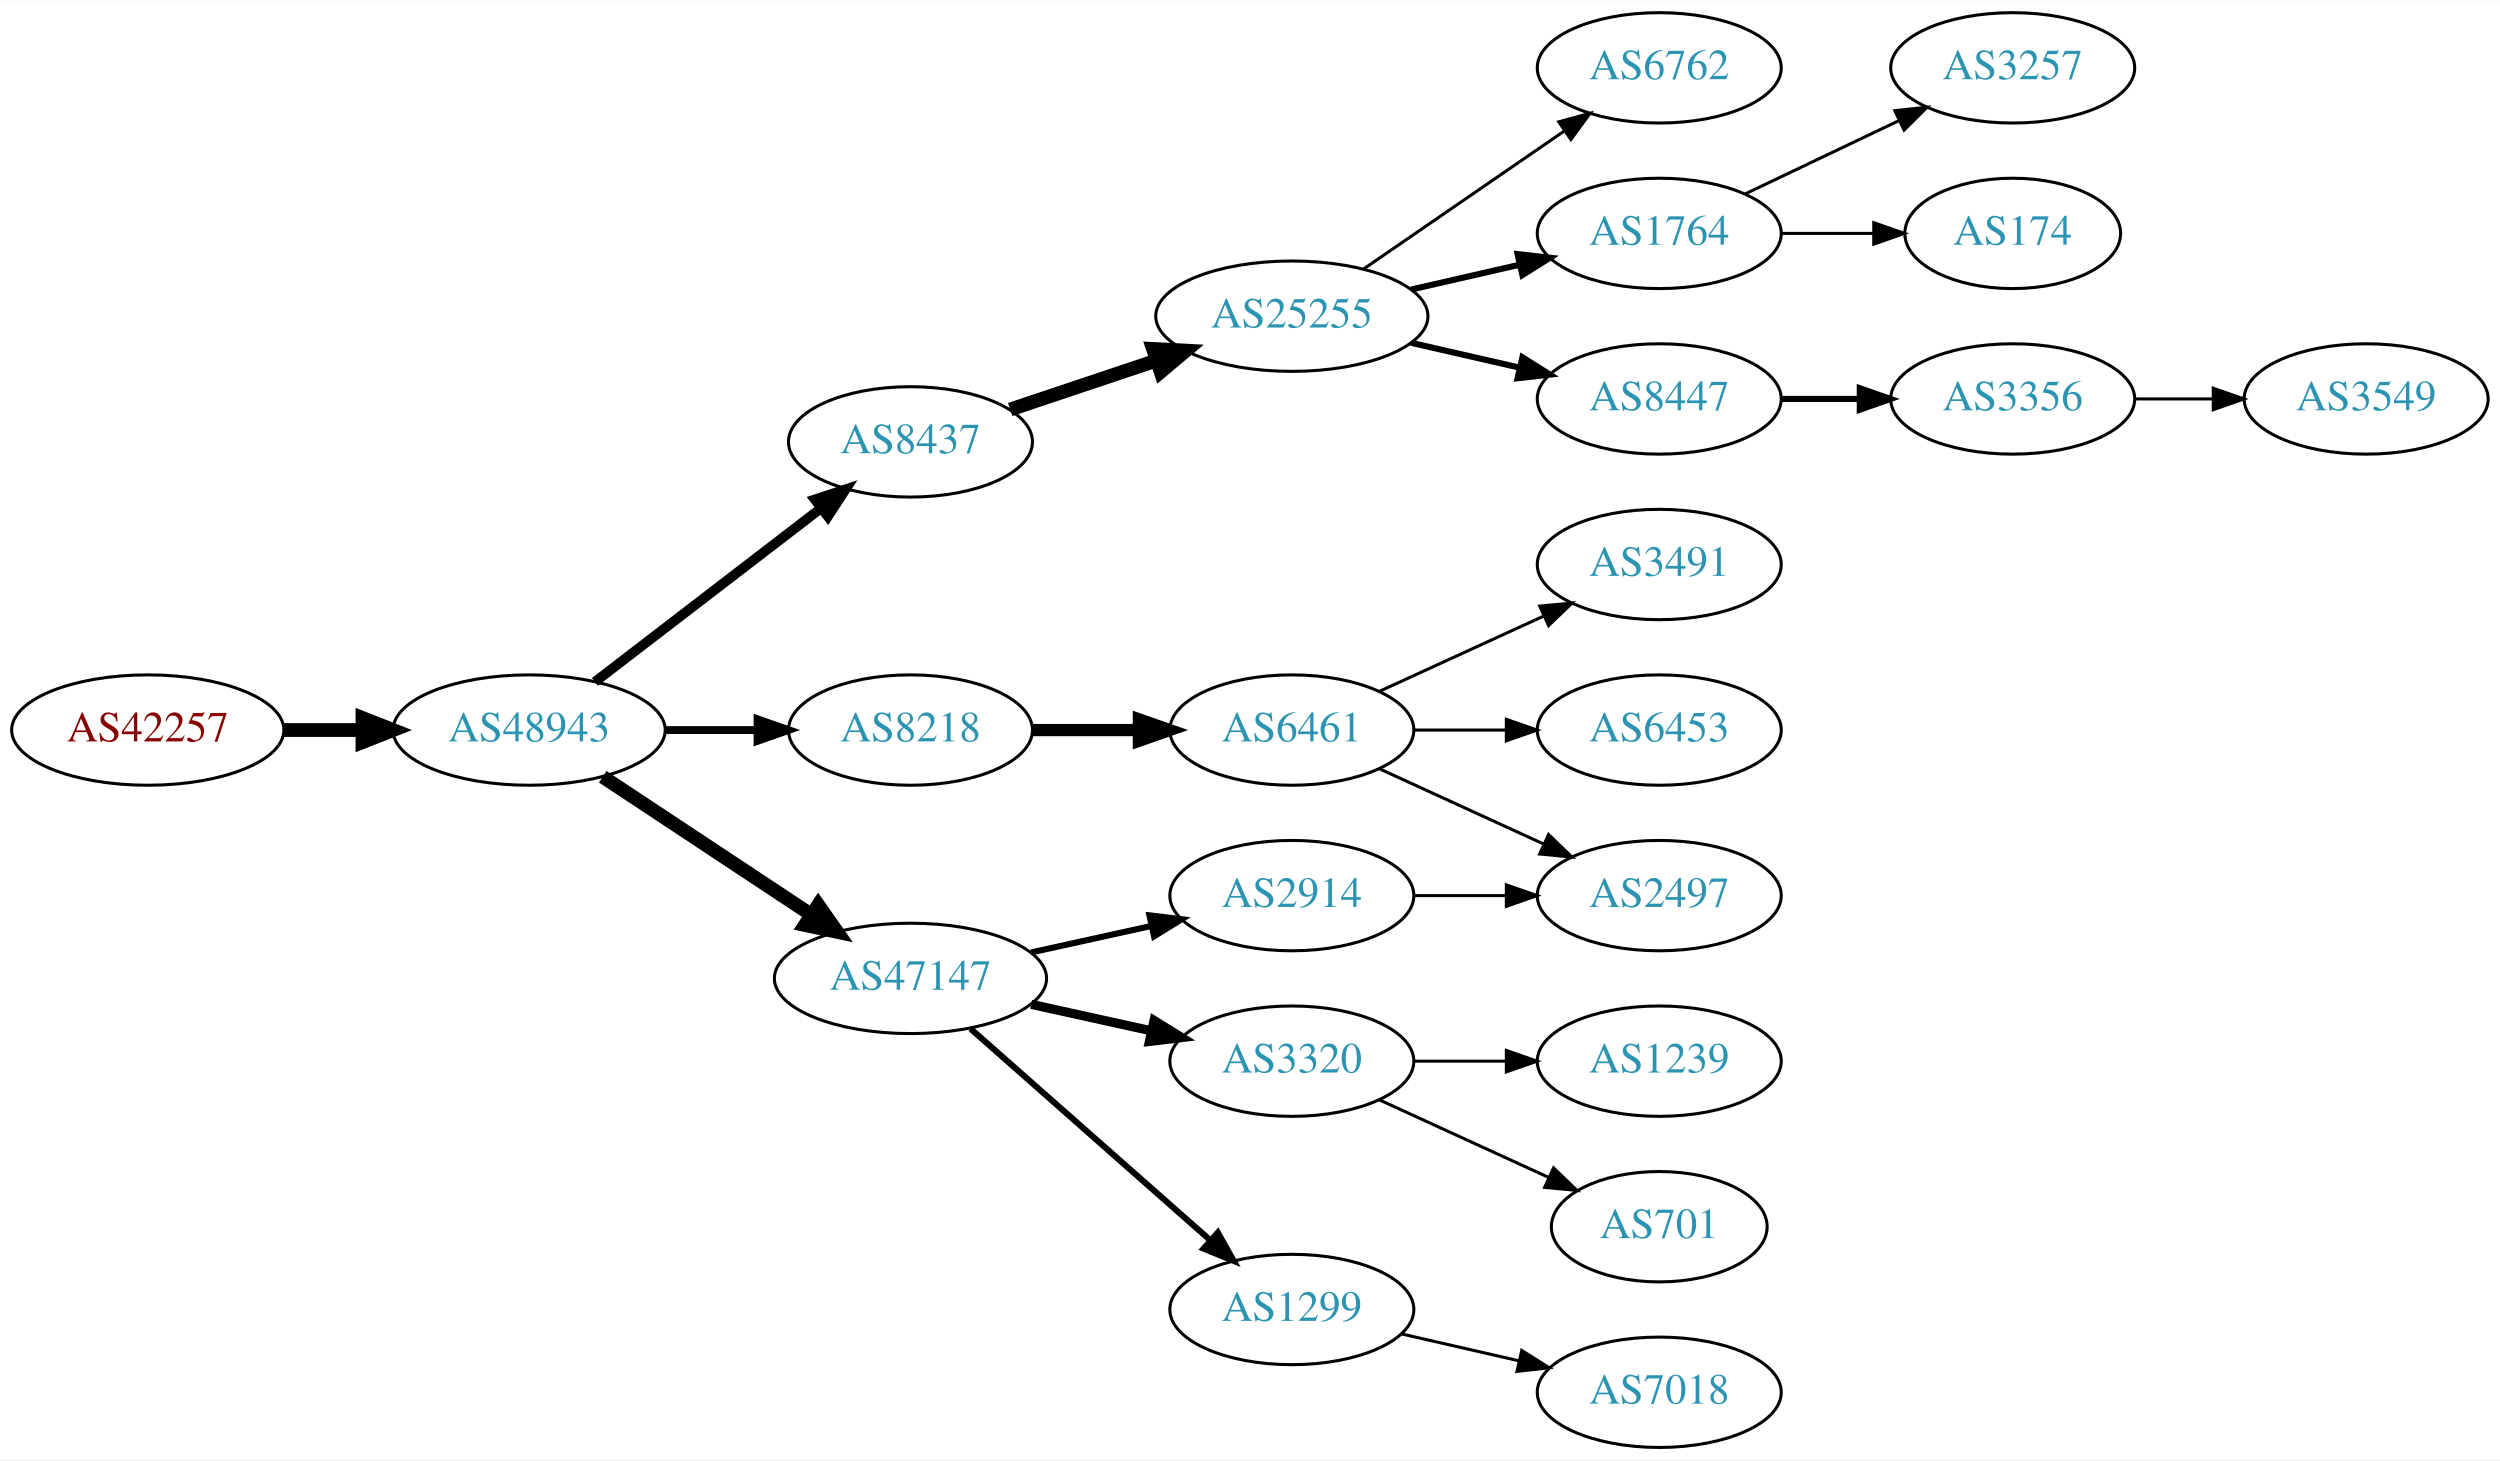
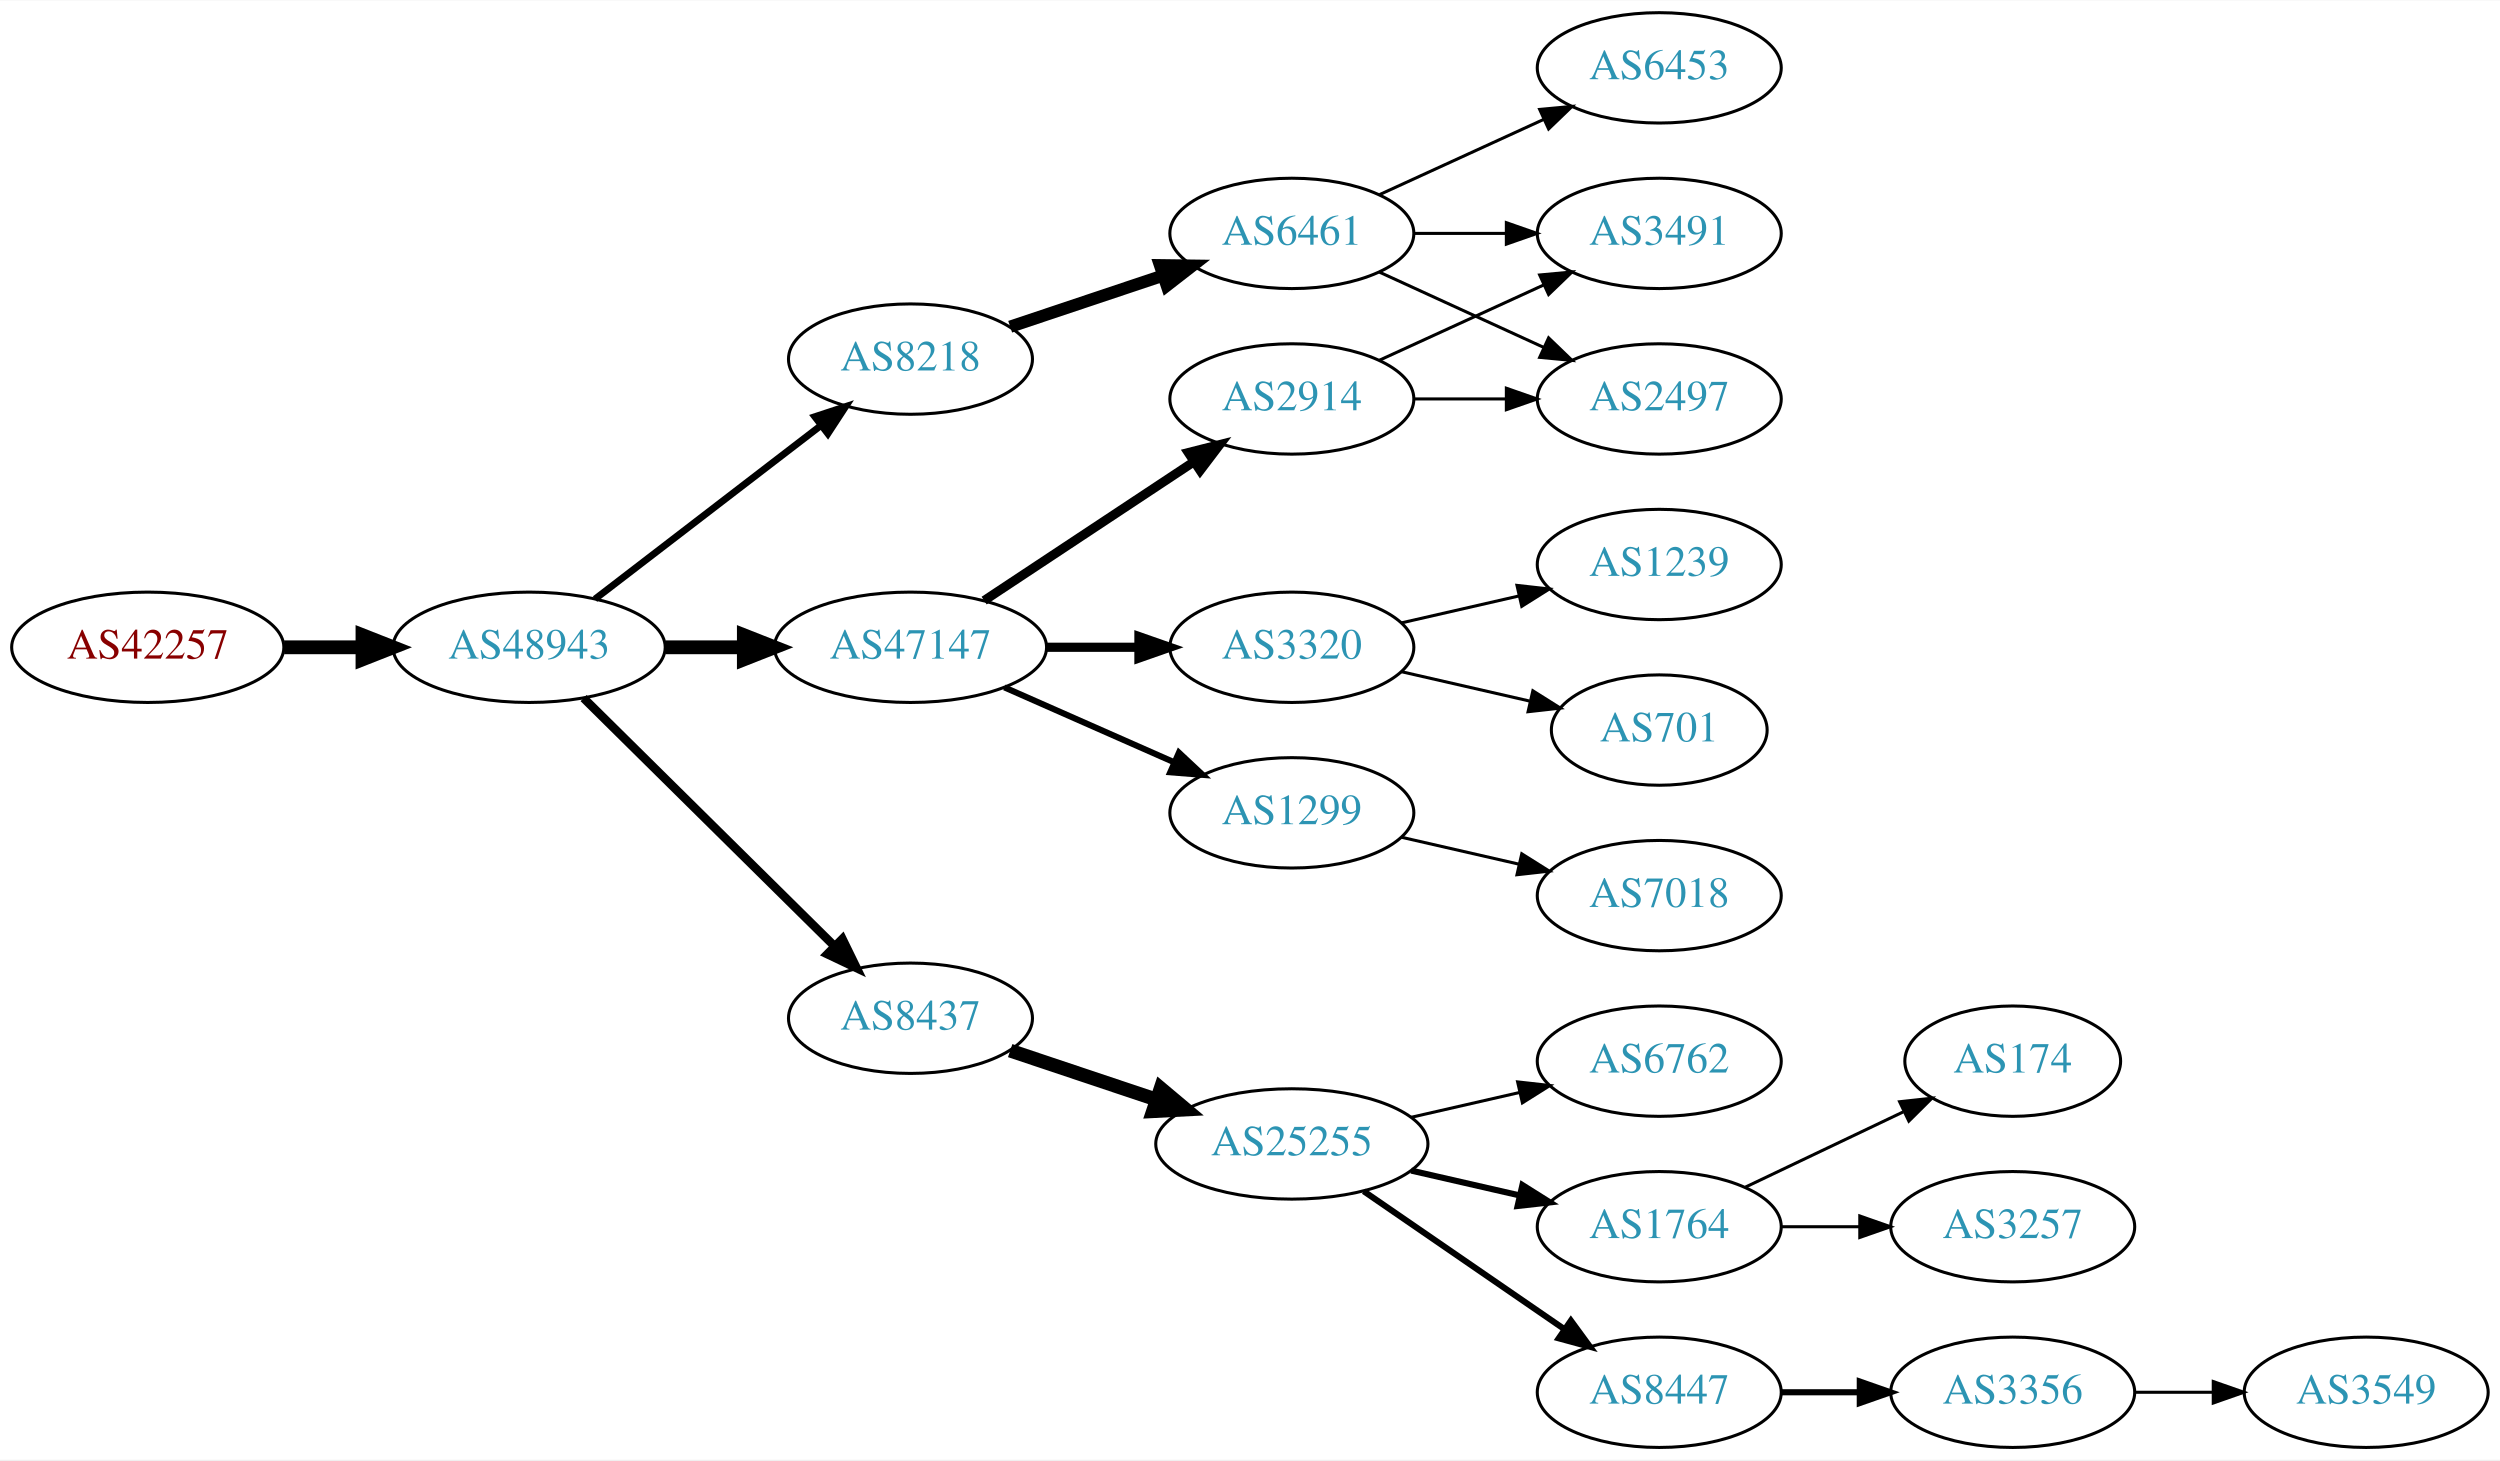
<svg xmlns="http://www.w3.org/2000/svg" xmlns:xlink="http://www.w3.org/1999/xlink" width="815pt" height="476pt" viewBox="0.00 0.00 815.45 476.00">
  <g id="graph0" class="graph" transform="scale(1 1) rotate(0) translate(4 472)">
    <polygon fill="white" stroke="none" points="-4,4 -4,-472 811.448,-472 811.448,4 -4,4" />
    <g id="node1" class="node">
      <g id="a_node1">
        <a xlink:href="/asn/42257" xlink:title="AS42257 ~ IT-Services [AT]">
-           <ellipse fill="#ffffff" stroke="black" cx="44.196" cy="-234" rx="44.393" ry="18" />
-           <text text-anchor="middle" x="44.196" y="-230.3" font-family="Times,serif" font-size="14.00" fill="#880000">AS42257</text>
+           <ellipse fill="#ffffff" stroke="black" cx="44.196" cy="-261" rx="44.393" ry="18" />
+           <text text-anchor="middle" x="44.196" y="-257.3" font-family="Times,serif" font-size="14.00" fill="#880000">AS42257</text>
        </a>
      </g>
    </g>
    <g id="node2" class="node">
      <g id="a_node2">
        <a xlink:href="/asn/48943" xlink:title="AS48943 ~ KAPPER NETWORK-COMMUNICATIONS GmbH [AT]">
-           <ellipse fill="#ffffff" stroke="black" cx="168.588" cy="-234" rx="44.393" ry="18" />
-           <text text-anchor="middle" x="168.588" y="-230.3" font-family="Times,serif" font-size="14.00" fill="#2c94b3">AS48943</text>
+           <ellipse fill="#ffffff" stroke="black" cx="168.588" cy="-261" rx="44.393" ry="18" />
+           <text text-anchor="middle" x="168.588" y="-257.3" font-family="Times,serif" font-size="14.00" fill="#2c94b3">AS48943</text>
        </a>
      </g>
    </g>
    <g id="edge1" class="edge">
-       <path fill="none" stroke="black" stroke-width="4.5" d="M88.692,-234C96.898,-234 105.569,-234 114.041,-234" />
-       <polygon fill="black" stroke="black" stroke-width="4.5" points="114.233,-237.938 124.233,-234 114.233,-230.063 114.233,-237.938" />
+       <path fill="none" stroke="black" stroke-width="4.5" d="M88.692,-261C96.898,-261 105.569,-261 114.041,-261" />
+       <polygon fill="black" stroke="black" stroke-width="4.5" points="114.233,-264.938 124.233,-261 114.233,-257.063 114.233,-264.938" />
    </g>
    <g id="node3" class="node">
      <g id="a_node3">
-         <a xlink:href="/asn/8437" xlink:title="AS8437 ~ Hutchison Drei Austria GmbH [AT]">
-           <ellipse fill="#ffffff" stroke="black" cx="292.98" cy="-328" rx="39.794" ry="18" />
-           <text text-anchor="middle" x="292.98" y="-324.3" font-family="Times,serif" font-size="14.00" fill="#2c94b3">AS8437</text>
+         <a xlink:href="/asn/8218" xlink:title="AS8218 ~ legacy Neotelecoms [FR]">
+           <ellipse fill="#ffffff" stroke="black" cx="292.98" cy="-355" rx="39.794" ry="18" />
+           <text text-anchor="middle" x="292.98" y="-351.3" font-family="Times,serif" font-size="14.00" fill="#2c94b3">AS8218</text>
        </a>
      </g>
    </g>
    <g id="edge2" class="edge">
-       <path fill="none" stroke="black" stroke-width="3.214" d="M190.074,-249.733C210.228,-265.212 241.164,-288.972 263.665,-306.253" />
-       <polygon fill="black" stroke="black" stroke-width="3.214" points="261.772,-309.213 271.835,-312.528 266.036,-303.661 261.772,-309.213" />
+       <path fill="none" stroke="black" stroke-width="2.25" d="M190.074,-276.733C210.228,-292.212 241.164,-315.972 263.665,-333.253" />
+       <polygon fill="black" stroke="black" stroke-width="2.25" points="261.772,-336.213 271.835,-339.528 266.036,-330.661 261.772,-336.213" />
    </g>
    <g id="node4" class="node">
      <g id="a_node4">
-         <a xlink:href="/asn/8218" xlink:title="AS8218 ~ legacy Neotelecoms [FR]">
-           <ellipse fill="#ffffff" stroke="black" cx="292.98" cy="-234" rx="39.794" ry="18" />
-           <text text-anchor="middle" x="292.98" y="-230.3" font-family="Times,serif" font-size="14.00" fill="#2c94b3">AS8218</text>
+         <a xlink:href="/asn/47147" xlink:title="AS47147 ~ ANEXIA Internetdienstleistungs GmbH [AT]">
+           <ellipse fill="#ffffff" stroke="black" cx="292.98" cy="-261" rx="44.393" ry="18" />
+           <text text-anchor="middle" x="292.98" y="-257.3" font-family="Times,serif" font-size="14.00" fill="#2c94b3">AS47147</text>
        </a>
      </g>
    </g>
    <g id="edge3" class="edge">
-       <path fill="none" stroke="black" stroke-width="2.571" d="M213.084,-234C222.773,-234 233.11,-234 243.002,-234" />
-       <polygon fill="black" stroke="black" stroke-width="2.571" points="243.105,-237.5 253.105,-234 243.105,-230.5 243.105,-237.5" />
+       <path fill="none" stroke="black" stroke-width="4.5" d="M213.084,-261C221.29,-261 229.961,-261 238.434,-261" />
+       <polygon fill="black" stroke="black" stroke-width="4.5" points="238.625,-264.938 248.625,-261 238.625,-257.063 238.625,-264.938" />
    </g>
    <g id="node5" class="node">
      <g id="a_node5">
-         <a xlink:href="/asn/47147" xlink:title="AS47147 ~ ANEXIA Internetdienstleistungs GmbH [AT]">
-           <ellipse fill="#ffffff" stroke="black" cx="292.98" cy="-153" rx="44.393" ry="18" />
-           <text text-anchor="middle" x="292.98" y="-149.3" font-family="Times,serif" font-size="14.00" fill="#2c94b3">AS47147</text>
+         <a xlink:href="/asn/8437" xlink:title="AS8437 ~ Hutchison Drei Austria GmbH [AT]">
+           <ellipse fill="#ffffff" stroke="black" cx="292.98" cy="-140" rx="39.794" ry="18" />
+           <text text-anchor="middle" x="292.98" y="-136.3" font-family="Times,serif" font-size="14.00" fill="#2c94b3">AS8437</text>
        </a>
      </g>
    </g>
    <g id="edge4" class="edge">
-       <path fill="none" stroke="black" stroke-width="4.5" d="M192.609,-218.765C211.841,-206.037 239.449,-187.766 260.686,-173.711" />
-       <polygon fill="black" stroke="black" stroke-width="4.5" points="262.897,-176.97 269.063,-168.167 258.55,-170.403 262.897,-176.97" />
+       <path fill="none" stroke="black" stroke-width="2.812" d="M186.35,-244.429C207.499,-223.521 244.01,-187.425 268.079,-163.629" />
+       <polygon fill="black" stroke="black" stroke-width="2.812" points="270.771,-165.89 275.421,-156.371 265.849,-160.912 270.771,-165.89" />
    </g>
    <g id="node6" class="node">
      <g id="a_node6">
-         <a xlink:href="/asn/25255" xlink:title="AS25255 ~ ==&gt; TELE2 AUSTRIA &lt;== [AT]">
-           <ellipse fill="#ffffff" stroke="black" cx="417.373" cy="-369" rx="44.393" ry="18" />
-           <text text-anchor="middle" x="417.373" y="-365.3" font-family="Times,serif" font-size="14.00" fill="#2c94b3">AS25255</text>
+         <a xlink:href="/asn/6461" xlink:title="AS6461 ~ Zayo Bandwidth [US]">
+           <ellipse fill="#ffffff" stroke="black" cx="417.373" cy="-396" rx="39.794" ry="18" />
+           <text text-anchor="middle" x="417.373" y="-392.3" font-family="Times,serif" font-size="14.00" fill="#2c94b3">AS6461</text>
        </a>
      </g>
    </g>
    <g id="edge5" class="edge">
-       <path fill="none" stroke="black" stroke-width="4.5" d="M325.499,-338.559C340.046,-343.431 357.544,-349.293 373.285,-354.566" />
-       <polygon fill="black" stroke="black" stroke-width="4.5" points="372.084,-358.316 382.817,-357.759 374.586,-350.849 372.084,-358.316" />
+       <path fill="none" stroke="black" stroke-width="4" d="M325.499,-365.559C340.632,-370.628 358.96,-376.767 375.18,-382.201" />
+       <polygon fill="black" stroke="black" stroke-width="4" points="374.366,-385.62 384.96,-385.477 376.59,-378.982 374.366,-385.62" />
    </g>
    <g id="node10" class="node">
      <g id="a_node10">
-         <a xlink:href="/asn/6461" xlink:title="AS6461 ~ Zayo Bandwidth [US]">
-           <ellipse fill="#ffffff" stroke="black" cx="417.373" cy="-234" rx="39.794" ry="18" />
-           <text text-anchor="middle" x="417.373" y="-230.3" font-family="Times,serif" font-size="14.00" fill="#2c94b3">AS6461</text>
+         <a xlink:href="/asn/3320" xlink:title="AS3320 ~ DTAG [DE]">
+           <ellipse fill="#ffffff" stroke="black" cx="417.373" cy="-261" rx="39.794" ry="18" />
+           <text text-anchor="middle" x="417.373" y="-257.3" font-family="Times,serif" font-size="14.00" fill="#2c94b3">AS3320</text>
        </a>
      </g>
    </g>
    <g id="edge9" class="edge">
-       <path fill="none" stroke="black" stroke-width="4" d="M332.706,-234C343.644,-234 355.695,-234 367.161,-234" />
-       <polygon fill="black" stroke="black" stroke-width="4" points="367.479,-237.5 377.479,-234 367.479,-230.5 367.479,-237.5" />
+       <path fill="none" stroke="black" stroke-width="3" d="M337.476,-261C347.165,-261 357.502,-261 367.394,-261" />
+       <polygon fill="black" stroke="black" stroke-width="3" points="367.497,-264.5 377.497,-261 367.497,-257.5 367.497,-264.5" />
+     </g>
+     <g id="node11" class="node">
+       <g id="a_node11">
+         <a xlink:href="/asn/2914" xlink:title="AS2914 ~ NTT America, Inc. [US]">
+           <ellipse fill="#ffffff" stroke="black" cx="417.373" cy="-342" rx="39.794" ry="18" />
+           <text text-anchor="middle" x="417.373" y="-338.3" font-family="Times,serif" font-size="14.00" fill="#2c94b3">AS2914</text>
+         </a>
+       </g>
+     </g>
+     <g id="edge10" class="edge">
+       <path fill="none" stroke="black" stroke-width="3" d="M317.001,-276.235C336.355,-289.044 364.191,-307.466 385.48,-321.555" />
+       <polygon fill="black" stroke="black" stroke-width="3" points="383.597,-324.506 393.868,-327.107 387.461,-318.669 383.597,-324.506" />
+     </g>
+     <g id="node12" class="node">
+       <g id="a_node12">
+         <a xlink:href="/asn/1299" xlink:title="AS1299 ~ Telia Carrier [EU]">
+           <ellipse fill="#ffffff" stroke="black" cx="417.373" cy="-207" rx="39.794" ry="18" />
+           <text text-anchor="middle" x="417.373" y="-203.3" font-family="Times,serif" font-size="14.00" fill="#2c94b3">AS1299</text>
+         </a>
+       </g>
+     </g>
+     <g id="edge11" class="edge">
+       <path fill="none" stroke="black" stroke-width="2" d="M323.608,-247.928C340.203,-240.607 361.062,-231.403 378.795,-223.579" />
+       <polygon fill="black" stroke="black" stroke-width="2" points="380.543,-226.634 388.279,-219.395 377.717,-220.23 380.543,-226.634" />
+     </g>
+     <g id="node13" class="node">
+       <g id="a_node13">
+         <a xlink:href="/asn/25255" xlink:title="AS25255 ~ ==&gt; TELE2 AUSTRIA &lt;== [AT]">
+           <ellipse fill="#ffffff" stroke="black" cx="417.373" cy="-99" rx="44.393" ry="18" />
+           <text text-anchor="middle" x="417.373" y="-95.3" font-family="Times,serif" font-size="14.00" fill="#2c94b3">AS25255</text>
+         </a>
+       </g>
+     </g>
+     <g id="edge12" class="edge">
+       <path fill="none" stroke="black" stroke-width="4.5" d="M325.499,-129.441C340.046,-124.569 357.544,-118.707 373.285,-113.434" />
+       <polygon fill="black" stroke="black" stroke-width="4.5" points="374.586,-117.151 382.817,-110.241 372.084,-109.684 374.586,-117.151" />
+     </g>
+     <g id="node7" class="node">
+       <g id="a_node7">
+         <a xlink:href="/asn/3491" xlink:title="AS3491 ~ PCCW Global, Inc. [US]">
+           <ellipse fill="#ffffff" stroke="black" cx="537.215" cy="-396" rx="39.794" ry="18" />
+           <text text-anchor="middle" x="537.215" y="-392.3" font-family="Times,serif" font-size="14.00" fill="#2c94b3">AS3491</text>
+         </a>
+       </g>
+     </g>
+     <g id="edge6" class="edge">
+       <path fill="none" stroke="black" d="M457.285,-396C466.839,-396 477.188,-396 487.151,-396" />
+       <polygon fill="black" stroke="black" points="487.343,-399.5 497.343,-396 487.343,-392.5 487.343,-399.5" />
+     </g>
+     <g id="node8" class="node">
+       <g id="a_node8">
+         <a xlink:href="/asn/2497" xlink:title="AS2497 ~ Internet Initiative Japan Inc. [JP]">
+           <ellipse fill="#ffffff" stroke="black" cx="537.215" cy="-342" rx="39.794" ry="18" />
+           <text text-anchor="middle" x="537.215" y="-338.3" font-family="Times,serif" font-size="14.00" fill="#2c94b3">AS2497</text>
+         </a>
+       </g>
+     </g>
+     <g id="edge7" class="edge">
+       <path fill="none" stroke="black" d="M446.001,-383.339C461.958,-376.027 482.229,-366.739 499.512,-358.819" />
+       <polygon fill="black" stroke="black" points="501.126,-361.929 508.759,-354.581 498.21,-355.565 501.126,-361.929" />
+     </g>
+     <g id="node9" class="node">
+       <g id="a_node9">
+         <a xlink:href="/asn/6453" xlink:title="AS6453 ~ TATA COMMUNICATIONS (AMERICA) INC [US]">
+           <ellipse fill="#ffffff" stroke="black" cx="537.215" cy="-450" rx="39.794" ry="18" />
+           <text text-anchor="middle" x="537.215" y="-446.3" font-family="Times,serif" font-size="14.00" fill="#2c94b3">AS6453</text>
+         </a>
+       </g>
+     </g>
+     <g id="edge8" class="edge">
+       <path fill="none" stroke="black" d="M446.001,-408.661C461.958,-415.973 482.229,-425.261 499.512,-433.181" />
+       <polygon fill="black" stroke="black" points="498.21,-436.435 508.759,-437.419 501.126,-430.071 498.21,-436.435" />
+     </g>
+     <g id="node18" class="node">
+       <g id="a_node18">
+         <a xlink:href="/asn/1239" xlink:title="AS1239 ~ Sprint [US]">
+           <ellipse fill="#ffffff" stroke="black" cx="537.215" cy="-288" rx="39.794" ry="18" />
+           <text text-anchor="middle" x="537.215" y="-284.3" font-family="Times,serif" font-size="14.00" fill="#2c94b3">AS1239</text>
+         </a>
+       </g>
+     </g>
+     <g id="edge19" class="edge">
+       <path fill="none" stroke="black" d="M453.092,-268.955C465.092,-271.704 478.713,-274.825 491.405,-277.733" />
+       <polygon fill="black" stroke="black" points="490.808,-281.187 501.337,-280.009 492.371,-274.364 490.808,-281.187" />
+     </g>
+     <g id="node19" class="node">
+       <g id="a_node19">
+         <a xlink:href="/asn/701" xlink:title="AS701 ~ UUNET [US]">
+           <ellipse fill="#ffffff" stroke="black" cx="537.215" cy="-234" rx="35.194" ry="18" />
+           <text text-anchor="middle" x="537.215" y="-230.3" font-family="Times,serif" font-size="14.00" fill="#2c94b3">AS701</text>
+         </a>
+       </g>
+     </g>
+     <g id="edge20" class="edge">
+       <path fill="none" stroke="black" d="M453.092,-253.045C466.184,-250.045 481.207,-246.604 494.847,-243.478" />
+       <polygon fill="black" stroke="black" points="495.989,-246.807 504.955,-241.162 494.425,-239.984 495.989,-246.807" />
+     </g>
+     <g id="edge18" class="edge">
+       <path fill="none" stroke="black" d="M446.001,-354.661C461.958,-361.973 482.229,-371.261 499.512,-379.181" />
+       <polygon fill="black" stroke="black" points="498.21,-382.435 508.759,-383.419 501.126,-376.071 498.21,-382.435" />
+     </g>
+     <g id="edge17" class="edge">
+       <path fill="none" stroke="black" d="M457.285,-342C466.839,-342 477.188,-342 487.151,-342" />
+       <polygon fill="black" stroke="black" points="487.343,-345.5 497.343,-342 487.343,-338.5 487.343,-345.5" />
+     </g>
+     <g id="node17" class="node">
+       <g id="a_node17">
+         <a xlink:href="/asn/7018" xlink:title="AS7018 ~ AT&amp;T Services, Inc. [US]">
+           <ellipse fill="#ffffff" stroke="black" cx="537.215" cy="-180" rx="39.794" ry="18" />
+           <text text-anchor="middle" x="537.215" y="-176.3" font-family="Times,serif" font-size="14.00" fill="#2c94b3">AS7018</text>
+         </a>
+       </g>
+     </g>
+     <g id="edge16" class="edge">
+       <path fill="none" stroke="black" d="M453.092,-199.045C465.092,-196.296 478.713,-193.175 491.405,-190.267" />
+       <polygon fill="black" stroke="black" points="492.371,-193.636 501.337,-187.991 490.808,-186.813 492.371,-193.636" />
    </g>
    <g id="node14" class="node">
      <g id="a_node14">
-         <a xlink:href="/asn/2914" xlink:title="AS2914 ~ NTT America, Inc. [US]">
-           <ellipse fill="#ffffff" stroke="black" cx="417.373" cy="-180" rx="39.794" ry="18" />
-           <text text-anchor="middle" x="417.373" y="-176.3" font-family="Times,serif" font-size="14.00" fill="#2c94b3">AS2914</text>
+         <a xlink:href="/asn/6762" xlink:title="AS6762 ~ TELECOM ITALIA SPARKLE S.p.A. [IT]">
+           <ellipse fill="#ffffff" stroke="black" cx="537.215" cy="-126" rx="39.794" ry="18" />
+           <text text-anchor="middle" x="537.215" y="-122.3" font-family="Times,serif" font-size="14.00" fill="#2c94b3">AS6762</text>
        </a>
      </g>
    </g>
    <g id="edge13" class="edge">
-       <path fill="none" stroke="black" stroke-width="2" d="M332.37,-161.469C344.761,-164.202 358.608,-167.257 371.429,-170.085" />
-       <polygon fill="black" stroke="black" stroke-width="2" points="370.924,-173.558 381.443,-172.295 372.432,-166.722 370.924,-173.558" />
+       <path fill="none" stroke="black" d="M456.307,-107.692C467.548,-110.267 479.961,-113.111 491.584,-115.774" />
+       <polygon fill="black" stroke="black" points="491.016,-119.235 501.545,-118.057 492.58,-112.412 491.016,-119.235" />
    </g>
    <g id="node15" class="node">
      <g id="a_node15">
-         <a xlink:href="/asn/3320" xlink:title="AS3320 ~ DTAG [DE]">
-           <ellipse fill="#ffffff" stroke="black" cx="417.373" cy="-126" rx="39.794" ry="18" />
-           <text text-anchor="middle" x="417.373" y="-122.3" font-family="Times,serif" font-size="14.00" fill="#2c94b3">AS3320</text>
+         <a xlink:href="/asn/1764" xlink:title="AS1764 ~ NEXTLAYER-AS [AT]">
+           <ellipse fill="#ffffff" stroke="black" cx="537.215" cy="-72" rx="39.794" ry="18" />
+           <text text-anchor="middle" x="537.215" y="-68.3" font-family="Times,serif" font-size="14.00" fill="#2c94b3">AS1764</text>
        </a>
      </g>
    </g>
    <g id="edge14" class="edge">
-       <path fill="none" stroke="black" stroke-width="3" d="M332.37,-144.531C344.761,-141.798 358.608,-138.743 371.429,-135.915" />
-       <polygon fill="black" stroke="black" stroke-width="3" points="372.432,-139.278 381.443,-133.705 370.924,-132.442 372.432,-139.278" />
+       <path fill="none" stroke="black" stroke-width="2" d="M456.307,-90.308C467.548,-87.733 479.961,-84.889 491.584,-82.226" />
+       <polygon fill="black" stroke="black" stroke-width="2" points="492.58,-85.588 501.545,-79.944 491.016,-78.765 492.58,-85.588" />
    </g>
    <g id="node16" class="node">
      <g id="a_node16">
-         <a xlink:href="/asn/1299" xlink:title="AS1299 ~ Telia Carrier [EU]">
-           <ellipse fill="#ffffff" stroke="black" cx="417.373" cy="-45" rx="39.794" ry="18" />
-           <text text-anchor="middle" x="417.373" y="-41.3" font-family="Times,serif" font-size="14.00" fill="#2c94b3">AS1299</text>
+         <a xlink:href="/asn/8447" xlink:title="AS8447 ~ A1 Telekom Austria AG [AT]">
+           <ellipse fill="#ffffff" stroke="black" cx="537.215" cy="-18" rx="39.794" ry="18" />
+           <text text-anchor="middle" x="537.215" y="-14.3" font-family="Times,serif" font-size="14.00" fill="#2c94b3">AS8447</text>
        </a>
      </g>
    </g>
    <g id="edge15" class="edge">
-       <path fill="none" stroke="black" stroke-width="2" d="M312.569,-136.597C333.386,-118.228 367.262,-88.335 390.622,-67.722" />
-       <polygon fill="black" stroke="black" stroke-width="2" points="393.225,-70.093 398.408,-60.852 388.594,-64.844 393.225,-70.093" />
-     </g>
-     <g id="node7" class="node">
-       <g id="a_node7">
-         <a xlink:href="/asn/6762" xlink:title="AS6762 ~ TELECOM ITALIA SPARKLE S.p.A. [IT]">
-           <ellipse fill="#ffffff" stroke="black" cx="537.215" cy="-450" rx="39.794" ry="18" />
-           <text text-anchor="middle" x="537.215" y="-446.3" font-family="Times,serif" font-size="14.00" fill="#2c94b3">AS6762</text>
-         </a>
-       </g>
-     </g>
-     <g id="edge6" class="edge">
-       <path fill="none" stroke="black" d="M440.815,-384.426C459.397,-397.198 485.957,-415.455 506.337,-429.463" />
-       <polygon fill="black" stroke="black" points="504.428,-432.398 514.651,-435.178 508.393,-426.629 504.428,-432.398" />
-     </g>
-     <g id="node8" class="node">
-       <g id="a_node8">
-         <a xlink:href="/asn/1764" xlink:title="AS1764 ~ NEXTLAYER-AS [AT]">
-           <ellipse fill="#ffffff" stroke="black" cx="537.215" cy="-396" rx="39.794" ry="18" />
-           <text text-anchor="middle" x="537.215" y="-392.3" font-family="Times,serif" font-size="14.00" fill="#2c94b3">AS1764</text>
-         </a>
-       </g>
-     </g>
-     <g id="edge7" class="edge">
-       <path fill="none" stroke="black" stroke-width="2" d="M456.307,-377.692C467.548,-380.267 479.961,-383.111 491.584,-385.774" />
-       <polygon fill="black" stroke="black" stroke-width="2" points="491.016,-389.235 501.545,-388.057 492.58,-382.412 491.016,-389.235" />
-     </g>
-     <g id="node9" class="node">
-       <g id="a_node9">
-         <a xlink:href="/asn/8447" xlink:title="AS8447 ~ A1 Telekom Austria AG [AT]">
-           <ellipse fill="#ffffff" stroke="black" cx="537.215" cy="-342" rx="39.794" ry="18" />
-           <text text-anchor="middle" x="537.215" y="-338.3" font-family="Times,serif" font-size="14.00" fill="#2c94b3">AS8447</text>
-         </a>
-       </g>
-     </g>
-     <g id="edge8" class="edge">
-       <path fill="none" stroke="black" stroke-width="2" d="M456.307,-360.308C467.548,-357.733 479.961,-354.889 491.584,-352.226" />
-       <polygon fill="black" stroke="black" stroke-width="2" points="492.58,-355.588 501.545,-349.943 491.016,-348.765 492.58,-355.588" />
-     </g>
-     <g id="node19" class="node">
-       <g id="a_node19">
-         <a xlink:href="/asn/3257" xlink:title="AS3257 ~ GTT [DE]">
-           <ellipse fill="#ffffff" stroke="black" cx="652.508" cy="-450" rx="39.794" ry="18" />
-           <text text-anchor="middle" x="652.508" y="-446.3" font-family="Times,serif" font-size="14.00" fill="#2c94b3">AS3257</text>
-         </a>
-       </g>
-     </g>
-     <g id="edge19" class="edge">
-       <path fill="none" stroke="black" d="M565.352,-408.934C580.346,-416.081 599.167,-425.052 615.39,-432.785" />
-       <polygon fill="black" stroke="black" points="614.06,-436.028 624.593,-437.171 617.072,-429.709 614.06,-436.028" />
+       <path fill="none" stroke="black" stroke-width="2" d="M440.815,-83.574C459.397,-70.802 485.957,-52.545 506.337,-38.537" />
+       <polygon fill="black" stroke="black" stroke-width="2" points="508.393,-41.371 514.651,-32.822 504.428,-35.602 508.393,-41.371" />
    </g>
    <g id="node20" class="node">
      <g id="a_node20">
-         <a xlink:href="/asn/174" xlink:title="AS174 ~ Cogent Communications [US]">
-           <ellipse fill="#ffffff" stroke="black" cx="652.508" cy="-396" rx="35.194" ry="18" />
-           <text text-anchor="middle" x="652.508" y="-392.3" font-family="Times,serif" font-size="14.00" fill="#2c94b3">AS174</text>
-         </a>
-       </g>
-     </g>
-     <g id="edge20" class="edge">
-       <path fill="none" stroke="black" d="M576.887,-396C586.593,-396 597.083,-396 607.046,-396" />
-       <polygon fill="black" stroke="black" points="607.183,-399.5 617.183,-396 607.183,-392.5 607.183,-399.5" />
+         <a xlink:href="/asn/3257" xlink:title="AS3257 ~ GTT [DE]">
+           <ellipse fill="#ffffff" stroke="black" cx="652.508" cy="-72" rx="39.794" ry="18" />
+           <text text-anchor="middle" x="652.508" y="-68.3" font-family="Times,serif" font-size="14.00" fill="#2c94b3">AS3257</text>
+         </a>
+       </g>
+     </g>
+     <g id="edge21" class="edge">
+       <path fill="none" stroke="black" d="M576.887,-72C585.09,-72 593.854,-72 602.386,-72" />
+       <polygon fill="black" stroke="black" points="602.626,-75.5 612.626,-72 602.626,-68.5 602.626,-75.5" />
    </g>
    <g id="node21" class="node">
      <g id="a_node21">
+         <a xlink:href="/asn/174" xlink:title="AS174 ~ Cogent Communications [US]">
+           <ellipse fill="#ffffff" stroke="black" cx="652.508" cy="-126" rx="35.194" ry="18" />
+           <text text-anchor="middle" x="652.508" y="-122.3" font-family="Times,serif" font-size="14.00" fill="#2c94b3">AS174</text>
+         </a>
+       </g>
+     </g>
+     <g id="edge22" class="edge">
+       <path fill="none" stroke="black" d="M565.352,-84.934C580.783,-92.29 600.269,-101.577 616.804,-109.459" />
+       <polygon fill="black" stroke="black" points="615.613,-112.768 626.146,-113.911 618.625,-106.449 615.613,-112.768" />
+     </g>
+     <g id="node22" class="node">
+       <g id="a_node22">
        <a xlink:href="/asn/3356" xlink:title="AS3356 ~ Level 3 Parent, LLC [US]">
-           <ellipse fill="#ffffff" stroke="black" cx="652.508" cy="-342" rx="39.794" ry="18" />
-           <text text-anchor="middle" x="652.508" y="-338.3" font-family="Times,serif" font-size="14.00" fill="#2c94b3">AS3356</text>
-         </a>
-       </g>
-     </g>
-     <g id="edge21" class="edge">
-       <path fill="none" stroke="black" stroke-width="2" d="M576.887,-342C585.09,-342 593.854,-342 602.386,-342" />
-       <polygon fill="black" stroke="black" stroke-width="2" points="602.626,-345.5 612.626,-342 602.626,-338.5 602.626,-345.5" />
-     </g>
-     <g id="node11" class="node">
-       <g id="a_node11">
-         <a xlink:href="/asn/3491" xlink:title="AS3491 ~ PCCW Global, Inc. [US]">
-           <ellipse fill="#ffffff" stroke="black" cx="537.215" cy="-288" rx="39.794" ry="18" />
-           <text text-anchor="middle" x="537.215" y="-284.3" font-family="Times,serif" font-size="14.00" fill="#2c94b3">AS3491</text>
-         </a>
-       </g>
-     </g>
-     <g id="edge10" class="edge">
-       <path fill="none" stroke="black" d="M446.001,-246.661C461.958,-253.973 482.229,-263.261 499.512,-271.181" />
-       <polygon fill="black" stroke="black" points="498.21,-274.435 508.759,-275.419 501.126,-268.071 498.21,-274.435" />
-     </g>
-     <g id="node12" class="node">
-       <g id="a_node12">
-         <a xlink:href="/asn/2497" xlink:title="AS2497 ~ Internet Initiative Japan Inc. [JP]">
-           <ellipse fill="#ffffff" stroke="black" cx="537.215" cy="-180" rx="39.794" ry="18" />
-           <text text-anchor="middle" x="537.215" y="-176.3" font-family="Times,serif" font-size="14.00" fill="#2c94b3">AS2497</text>
-         </a>
-       </g>
-     </g>
-     <g id="edge11" class="edge">
-       <path fill="none" stroke="black" d="M446.001,-221.339C461.958,-214.027 482.229,-204.739 499.512,-196.819" />
-       <polygon fill="black" stroke="black" points="501.126,-199.929 508.759,-192.581 498.21,-193.565 501.126,-199.929" />
-     </g>
-     <g id="node13" class="node">
-       <g id="a_node13">
-         <a xlink:href="/asn/6453" xlink:title="AS6453 ~ TATA COMMUNICATIONS (AMERICA) INC [US]">
-           <ellipse fill="#ffffff" stroke="black" cx="537.215" cy="-234" rx="39.794" ry="18" />
-           <text text-anchor="middle" x="537.215" y="-230.3" font-family="Times,serif" font-size="14.00" fill="#2c94b3">AS6453</text>
-         </a>
-       </g>
-     </g>
-     <g id="edge12" class="edge">
-       <path fill="none" stroke="black" d="M457.285,-234C466.839,-234 477.188,-234 487.151,-234" />
-       <polygon fill="black" stroke="black" points="487.343,-237.5 497.343,-234 487.343,-230.5 487.343,-237.5" />
-     </g>
-     <g id="edge16" class="edge">
-       <path fill="none" stroke="black" d="M457.285,-180C466.839,-180 477.188,-180 487.151,-180" />
-       <polygon fill="black" stroke="black" points="487.343,-183.5 497.343,-180 487.343,-176.5 487.343,-183.5" />
-     </g>
-     <g id="node17" class="node">
-       <g id="a_node17">
-         <a xlink:href="/asn/1239" xlink:title="AS1239 ~ Sprint [US]">
-           <ellipse fill="#ffffff" stroke="black" cx="537.215" cy="-126" rx="39.794" ry="18" />
-           <text text-anchor="middle" x="537.215" y="-122.3" font-family="Times,serif" font-size="14.00" fill="#2c94b3">AS1239</text>
-         </a>
-       </g>
-     </g>
-     <g id="edge17" class="edge">
-       <path fill="none" stroke="black" d="M457.285,-126C466.839,-126 477.188,-126 487.151,-126" />
-       <polygon fill="black" stroke="black" points="487.343,-129.5 497.343,-126 487.343,-122.5 487.343,-129.5" />
-     </g>
-     <g id="node18" class="node">
-       <g id="a_node18">
-         <a xlink:href="/asn/701" xlink:title="AS701 ~ UUNET [US]">
-           <ellipse fill="#ffffff" stroke="black" cx="537.215" cy="-72" rx="35.194" ry="18" />
-           <text text-anchor="middle" x="537.215" y="-68.3" font-family="Times,serif" font-size="14.00" fill="#2c94b3">AS701</text>
-         </a>
-       </g>
-     </g>
-     <g id="edge18" class="edge">
-       <path fill="none" stroke="black" d="M446.001,-113.339C462.418,-105.817 483.399,-96.202 500.996,-88.139" />
-       <polygon fill="black" stroke="black" points="502.74,-91.189 510.373,-83.842 499.824,-84.826 502.74,-91.189" />
+           <ellipse fill="#ffffff" stroke="black" cx="652.508" cy="-18" rx="39.794" ry="18" />
+           <text text-anchor="middle" x="652.508" y="-14.3" font-family="Times,serif" font-size="14.00" fill="#2c94b3">AS3356</text>
+         </a>
+       </g>
+     </g>
+     <g id="edge23" class="edge">
+       <path fill="none" stroke="black" stroke-width="2" d="M576.887,-18C585.09,-18 593.854,-18 602.386,-18" />
+       <polygon fill="black" stroke="black" stroke-width="2" points="602.626,-21.5 612.626,-18 602.626,-14.5 602.626,-21.5" />
    </g>
    <g id="node23" class="node">
      <g id="a_node23">
-         <a xlink:href="/asn/7018" xlink:title="AS7018 ~ AT&amp;T Services, Inc. [US]">
-           <ellipse fill="#ffffff" stroke="black" cx="537.215" cy="-18" rx="39.794" ry="18" />
-           <text text-anchor="middle" x="537.215" y="-14.3" font-family="Times,serif" font-size="14.00" fill="#2c94b3">AS7018</text>
-         </a>
-       </g>
-     </g>
-     <g id="edge23" class="edge">
-       <path fill="none" stroke="black" d="M453.092,-37.045C465.092,-34.296 478.713,-31.175 491.405,-28.267" />
-       <polygon fill="black" stroke="black" points="492.371,-31.636 501.337,-25.991 490.808,-24.813 492.371,-31.636" />
-     </g>
-     <g id="node22" class="node">
-       <g id="a_node22">
        <a xlink:href="/asn/3549" xlink:title="AS3549 ~ Level 3 Parent, LLC [US]">
-           <ellipse fill="#ffffff" stroke="black" cx="767.801" cy="-342" rx="39.794" ry="18" />
-           <text text-anchor="middle" x="767.801" y="-338.3" font-family="Times,serif" font-size="14.00" fill="#2c94b3">AS3549</text>
-         </a>
-       </g>
-     </g>
-     <g id="edge22" class="edge">
-       <path fill="none" stroke="black" d="M692.18,-342C700.383,-342 709.147,-342 717.679,-342" />
-       <polygon fill="black" stroke="black" points="717.919,-345.5 727.919,-342 717.919,-338.5 717.919,-345.5" />
+           <ellipse fill="#ffffff" stroke="black" cx="767.801" cy="-18" rx="39.794" ry="18" />
+           <text text-anchor="middle" x="767.801" y="-14.3" font-family="Times,serif" font-size="14.00" fill="#2c94b3">AS3549</text>
+         </a>
+       </g>
+     </g>
+     <g id="edge24" class="edge">
+       <path fill="none" stroke="black" d="M692.18,-18C700.383,-18 709.147,-18 717.679,-18" />
+       <polygon fill="black" stroke="black" points="717.919,-21.5 727.919,-18 717.919,-14.5 717.919,-21.5" />
    </g>
  </g>
</svg>
